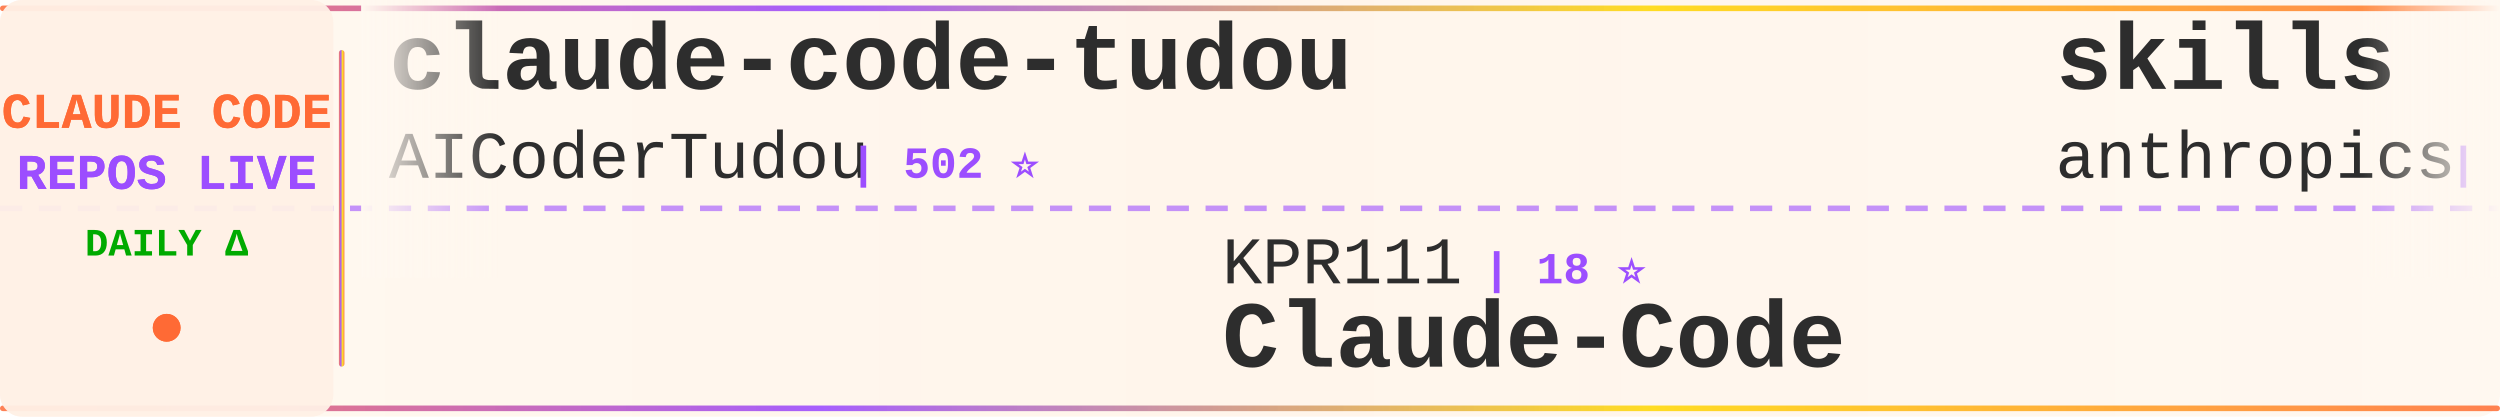
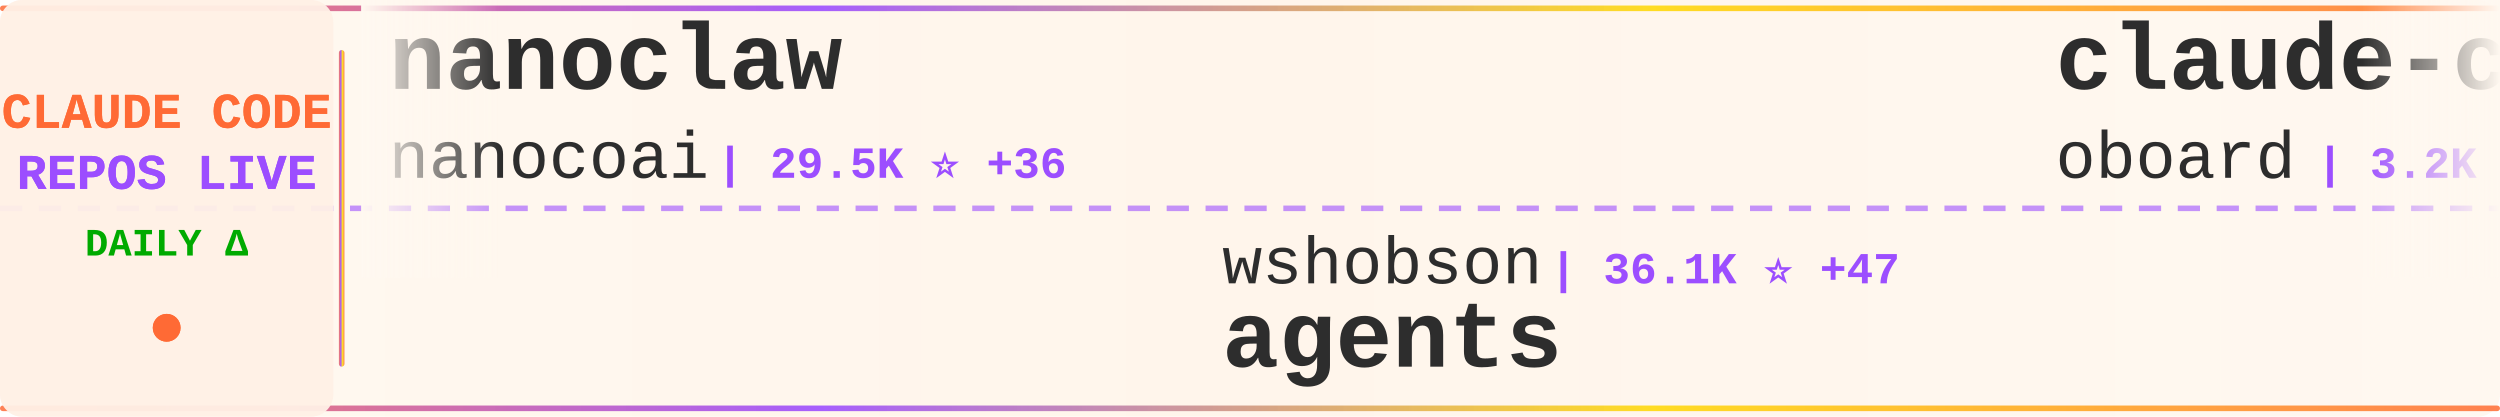
<svg xmlns="http://www.w3.org/2000/svg" width="900" height="150">
  <defs>
    <linearGradient id="tickerBg" x1="0%" y1="0%" x2="100%" y2="0%">
      <stop offset="0%" style="stop-color:#fff8f0;stop-opacity:0.98" />
      <stop offset="50%" style="stop-color:#fff5eb;stop-opacity:1" />
      <stop offset="100%" style="stop-color:#fff8f0;stop-opacity:0.98" />
    </linearGradient>
    <linearGradient id="borderGrad" x1="0%" y1="0%" x2="100%" y2="0%">
      <stop offset="0%" style="stop-color:#FF6B35;stop-opacity:0.85">
        <animate attributeName="stop-opacity" values="0.85;1;0.85" dur="2s" repeatCount="indefinite" />
      </stop>
      <stop offset="33%" style="stop-color:#9C4EFF;stop-opacity:0.9">
        <animate attributeName="stop-opacity" values="0.9;1;0.9" dur="2.2s" repeatCount="indefinite" />
      </stop>
      <stop offset="66%" style="stop-color:#FFD700;stop-opacity:0.85">
        <animate attributeName="stop-opacity" values="0.85;1;0.85" dur="1.8s" repeatCount="indefinite" />
      </stop>
      <stop offset="100%" style="stop-color:#FF6B35;stop-opacity:0.85">
        <animate attributeName="stop-opacity" values="0.85;1;0.85" dur="2s" repeatCount="indefinite" />
      </stop>
    </linearGradient>
    <filter id="textGlow">
      <feGaussianBlur stdDeviation="0.15" result="coloredBlur" />
      <feMerge>
        <feMergeNode in="coloredBlur" />
        <feMergeNode in="SourceGraphic" />
      </feMerge>
    </filter>
    <filter id="metricGlow">
      <feGaussianBlur stdDeviation="0.2" result="coloredBlur" />
      <feMerge>
        <feMergeNode in="coloredBlur" />
        <feMergeNode in="SourceGraphic" />
      </feMerge>
    </filter>
    <linearGradient id="leftFade" x1="0%" y1="0%" x2="100%" y2="0%">
      <stop offset="0%" style="stop-color:#fff8f0;stop-opacity:1" />
      <stop offset="100%" style="stop-color:#fff8f0;stop-opacity:0" />
    </linearGradient>
    <linearGradient id="rightFade" x1="0%" y1="0%" x2="100%" y2="0%">
      <stop offset="0%" style="stop-color:#fff8f0;stop-opacity:0" />
      <stop offset="100%" style="stop-color:#fff8f0;stop-opacity:1" />
    </linearGradient>
  </defs>
  <rect width="900" height="150" fill="url(#tickerBg)" rx="8" />
  <rect x="0" y="2" width="900" height="2" fill="url(#borderGrad)" rx="1" />
  <rect x="0" y="146" width="900" height="2" fill="url(#borderGrad)" rx="1" />
  <line x1="0" y1="75" x2="900" y2="75" stroke="#9C4EFF" stroke-width="2" stroke-dasharray="8 6" opacity="0.6" />
  <rect x="0" y="0" width="120" height="150" fill="#fff0e6" opacity="0.95" rx="8" />
  <text x="60" y="46" font-family="'Courier New', monospace" font-size="18" font-weight="bold" fill="#FF6B35" text-anchor="middle" filter="url(#textGlow)">
    CLAUDE CODE
  </text>
  <text x="60" y="68" font-family="'Courier New', monospace" font-size="18" font-weight="bold" fill="#9C4EFF" text-anchor="middle" filter="url(#textGlow)">
    REPOS LIVE
  </text>
  <text x="60" y="92" font-family="'Courier New', monospace" font-size="14" font-weight="bold" fill="#00aa00" text-anchor="middle">
    DAILY Δ
  </text>
  <circle cx="60" cy="118" r="5" fill="#FF6B35" filter="url(#metricGlow)">
    <animate attributeName="r" values="4;6;4" dur="1.5s" repeatCount="indefinite" />
    <animate attributeName="opacity" values="0.6;1;0.6" dur="1.5s" repeatCount="indefinite" />
  </circle>
  <rect x="122" y="18" width="2" height="114" fill="url(#borderGrad)" rx="1" />
  <clipPath id="tickerClip">
    <rect x="130" y="0" width="770" height="150" />
  </clipPath>
  <g clip-path="url(#tickerClip)">
    <g id="tickerItems">
      <animateTransform attributeName="transform" attributeType="XML" type="translate" from="0 0" to="-3000 0" dur="54s" repeatCount="indefinite" />
      <g transform="translate(0, 0)">
-         <text x="140" y="32" font-family="'Courier New', monospace" font-size="34" font-weight="bold" fill="#2d2d2d">claude-code-tudou</text>
-         <text x="140" y="64" font-family="'Courier New', monospace" font-size="24" font-weight="normal" fill="#2d2d2d" opacity="1.0">AICoderTudou</text>
-         <text x="306" y="64" font-family="'Courier New', monospace" font-size="16" font-weight="bold" fill="#9C4EFF"> | 502 ⭐</text>
+         <text x="140" y="32" font-family="'Courier New', monospace" font-size="34" font-weight="bold" fill="#2d2d2d">nanoclaw</text>
+         <text x="140" y="64" font-family="'Courier New', monospace" font-size="24" font-weight="normal" fill="#2d2d2d" opacity="1.0">nanocoai</text>
+         <text x="258" y="64" font-family="'Courier New', monospace" font-size="16" font-weight="bold" fill="#9C4EFF"> | 29.5K ⭐ +36</text>
      </g>
      <g transform="translate(300, 0)">
-         <text x="140" y="102" font-family="'Courier New', monospace" font-size="24" font-weight="normal" fill="#2d2d2d" opacity="1.0">KPR111</text>
-         <text x="234" y="102" font-family="'Courier New', monospace" font-size="16" font-weight="bold" fill="#9C4EFF"> | 18 ⭐</text>
-         <text x="140" y="132" font-family="'Courier New', monospace" font-size="34" font-weight="bold" fill="#2d2d2d">Claude-Code</text>
+         <text x="140" y="102" font-family="'Courier New', monospace" font-size="24" font-weight="normal" fill="#2d2d2d" opacity="1.0">wshobson</text>
+         <text x="258" y="102" font-family="'Courier New', monospace" font-size="16" font-weight="bold" fill="#9C4EFF"> | 36.1K ⭐ +47</text>
+         <text x="140" y="132" font-family="'Courier New', monospace" font-size="34" font-weight="bold" fill="#2d2d2d">agents</text>
      </g>
      <g transform="translate(600, 0)">
-         <text x="140" y="32" font-family="'Courier New', monospace" font-size="34" font-weight="bold" fill="#2d2d2d">skills</text>
-         <text x="140" y="64" font-family="'Courier New', monospace" font-size="24" font-weight="normal" fill="#2d2d2d" opacity="1.0">anthropics</text>
-         <text x="282" y="64" font-family="'Courier New', monospace" font-size="16" font-weight="bold" fill="#9C4EFF"> | 143.1K ⭐ +1.0K</text>
+         <text x="140" y="32" font-family="'Courier New', monospace" font-size="34" font-weight="bold" fill="#2d2d2d">claude-code-rev</text>
+         <text x="140" y="64" font-family="'Courier New', monospace" font-size="24" font-weight="normal" fill="#2d2d2d" opacity="1.0">oboard</text>
+         <text x="234" y="64" font-family="'Courier New', monospace" font-size="16" font-weight="bold" fill="#9C4EFF"> | 3.2K ⭐ +4</text>
      </g>
      <g transform="translate(900, 0)">
-         <text x="140" y="102" font-family="'Courier New', monospace" font-size="24" font-weight="normal" fill="#2d2d2d" opacity="1.0">1rgs</text>
-         <text x="210" y="102" font-family="'Courier New', monospace" font-size="16" font-weight="bold" fill="#9C4EFF"> | 3.6K ⭐ +2</text>
-         <text x="140" y="132" font-family="'Courier New', monospace" font-size="34" font-weight="bold" fill="#2d2d2d">claude-code-proxy</text>
+         <text x="140" y="102" font-family="'Courier New', monospace" font-size="24" font-weight="normal" fill="#2d2d2d" opacity="1.0">Cranot</text>
+         <text x="234" y="102" font-family="'Courier New', monospace" font-size="16" font-weight="bold" fill="#9C4EFF"> | 2.8K ⭐ +2</text>
+         <text x="140" y="132" font-family="'Courier New', monospace" font-size="34" font-weight="bold" fill="#2d2d2d">claude-code-guide</text>
      </g>
      <g transform="translate(1200, 0)">
-         <text x="140" y="32" font-family="'Courier New', monospace" font-size="34" font-weight="bold" fill="#2d2d2d">claude-code-showcase</text>
-         <text x="140" y="64" font-family="'Courier New', monospace" font-size="24" font-weight="normal" fill="#2d2d2d" opacity="1.0">ChrisWiles</text>
-         <text x="282" y="64" font-family="'Courier New', monospace" font-size="16" font-weight="bold" fill="#9C4EFF"> | 5.9K ⭐ +5</text>
+         <text x="140" y="32" font-family="'Courier New', monospace" font-size="34" font-weight="bold" fill="#2d2d2d">claude-code-best-practic...</text>
+         <text x="140" y="64" font-family="'Courier New', monospace" font-size="24" font-weight="normal" fill="#2d2d2d" opacity="1.0">shanraisshan</text>
+         <text x="306" y="64" font-family="'Courier New', monospace" font-size="16" font-weight="bold" fill="#9C4EFF"> | 55.4K ⭐ +183</text>
      </g>
      <g transform="translate(1500, 0)">
-         <text x="140" y="102" font-family="'Courier New', monospace" font-size="24" font-weight="normal" fill="#2d2d2d" opacity="1.0">zebbern</text>
-         <text x="246" y="102" font-family="'Courier New', monospace" font-size="16" font-weight="bold" fill="#9C4EFF"> | 4.2K ⭐ +10</text>
-         <text x="140" y="132" font-family="'Courier New', monospace" font-size="34" font-weight="bold" fill="#2d2d2d">claude-code-guide</text>
+         <text x="140" y="102" font-family="'Courier New', monospace" font-size="24" font-weight="normal" fill="#2d2d2d" opacity="1.0">feiskyer</text>
+         <text x="258" y="102" font-family="'Courier New', monospace" font-size="16" font-weight="bold" fill="#9C4EFF"> | 1.5K ⭐ +5</text>
+         <text x="140" y="132" font-family="'Courier New', monospace" font-size="34" font-weight="bold" fill="#2d2d2d">claude-code-settings</text>
      </g>
      <g transform="translate(1800, 0)">
-         <text x="140" y="32" font-family="'Courier New', monospace" font-size="34" font-weight="bold" fill="#2d2d2d">claude-code-best-practic...</text>
-         <text x="140" y="64" font-family="'Courier New', monospace" font-size="24" font-weight="normal" fill="#2d2d2d" opacity="1.0">shanraisshan</text>
-         <text x="306" y="64" font-family="'Courier New', monospace" font-size="16" font-weight="bold" fill="#9C4EFF"> | 55.4K ⭐ +177</text>
+         <text x="140" y="32" font-family="'Courier New', monospace" font-size="34" font-weight="bold" fill="#2d2d2d">claude-code-book</text>
+         <text x="140" y="64" font-family="'Courier New', monospace" font-size="24" font-weight="normal" fill="#2d2d2d" opacity="1.0">lintsinghua</text>
+         <text x="294" y="64" font-family="'Courier New', monospace" font-size="16" font-weight="bold" fill="#9C4EFF"> | 3.5K ⭐ +20</text>
      </g>
      <g transform="translate(2100, 0)">
-         <text x="140" y="102" font-family="'Courier New', monospace" font-size="24" font-weight="normal" fill="#2d2d2d" opacity="1.0">sugyan</text>
-         <text x="234" y="102" font-family="'Courier New', monospace" font-size="16" font-weight="bold" fill="#9C4EFF"> | 1.1K ⭐ +1</text>
-         <text x="140" y="132" font-family="'Courier New', monospace" font-size="34" font-weight="bold" fill="#2d2d2d">claude-code-webui</text>
+         <text x="140" y="102" font-family="'Courier New', monospace" font-size="24" font-weight="normal" fill="#2d2d2d" opacity="1.0">Windy3f3f3f3f</text>
+         <text x="318" y="102" font-family="'Courier New', monospace" font-size="16" font-weight="bold" fill="#9C4EFF"> | 1.3K ⭐ +5</text>
+         <text x="140" y="132" font-family="'Courier New', monospace" font-size="34" font-weight="bold" fill="#2d2d2d">claude-code-from-scratch</text>
      </g>
      <g transform="translate(2400, 0)">
-         <text x="140" y="32" font-family="'Courier New', monospace" font-size="34" font-weight="bold" fill="#2d2d2d">claude-code-workflows</text>
-         <text x="140" y="64" font-family="'Courier New', monospace" font-size="24" font-weight="normal" fill="#2d2d2d" opacity="1.0">OneRedOak</text>
-         <text x="270" y="64" font-family="'Courier New', monospace" font-size="16" font-weight="bold" fill="#9C4EFF"> | 3.8K ⭐</text>
+         <text x="140" y="32" font-family="'Courier New', monospace" font-size="34" font-weight="bold" fill="#2d2d2d">awesome-claude-code-tool...</text>
+         <text x="140" y="64" font-family="'Courier New', monospace" font-size="24" font-weight="normal" fill="#2d2d2d" opacity="1.0">rohitg00</text>
+         <text x="258" y="64" font-family="'Courier New', monospace" font-size="16" font-weight="bold" fill="#9C4EFF"> | 1.9K ⭐ +16</text>
      </g>
      <g transform="translate(2700, 0)">
-         <text x="140" y="102" font-family="'Courier New', monospace" font-size="24" font-weight="normal" fill="#2d2d2d" opacity="1.0">nicedreamzapp</text>
-         <text x="318" y="102" font-family="'Courier New', monospace" font-size="16" font-weight="bold" fill="#9C4EFF"> | 2.7K ⭐ +4</text>
-         <text x="140" y="132" font-family="'Courier New', monospace" font-size="34" font-weight="bold" fill="#2d2d2d">claude-code-local</text>
+         <text x="140" y="102" font-family="'Courier New', monospace" font-size="24" font-weight="normal" fill="#2d2d2d" opacity="1.0">https-deeplearning-ai</text>
+         <text x="414" y="102" font-family="'Courier New', monospace" font-size="16" font-weight="bold" fill="#9C4EFF"> | 521 ⭐</text>
+         <text x="140" y="132" font-family="'Courier New', monospace" font-size="34" font-weight="bold" fill="#2d2d2d">sc-claude-code-files</text>
      </g>
      <g transform="translate(3000, 0)">
-         <text x="140" y="32" font-family="'Courier New', monospace" font-size="34" font-weight="bold" fill="#2d2d2d">claude-code-tudou</text>
-         <text x="140" y="64" font-family="'Courier New', monospace" font-size="24" font-weight="normal" fill="#2d2d2d" opacity="1.0">AICoderTudou</text>
-         <text x="306" y="64" font-family="'Courier New', monospace" font-size="16" font-weight="bold" fill="#9C4EFF"> | 502 ⭐</text>
+         <text x="140" y="32" font-family="'Courier New', monospace" font-size="34" font-weight="bold" fill="#2d2d2d">nanoclaw</text>
+         <text x="140" y="64" font-family="'Courier New', monospace" font-size="24" font-weight="normal" fill="#2d2d2d" opacity="1.0">nanocoai</text>
+         <text x="258" y="64" font-family="'Courier New', monospace" font-size="16" font-weight="bold" fill="#9C4EFF"> | 29.5K ⭐ +36</text>
      </g>
      <g transform="translate(3300, 0)">
-         <text x="140" y="102" font-family="'Courier New', monospace" font-size="24" font-weight="normal" fill="#2d2d2d" opacity="1.0">KPR111</text>
-         <text x="234" y="102" font-family="'Courier New', monospace" font-size="16" font-weight="bold" fill="#9C4EFF"> | 18 ⭐</text>
-         <text x="140" y="132" font-family="'Courier New', monospace" font-size="34" font-weight="bold" fill="#2d2d2d">Claude-Code</text>
+         <text x="140" y="102" font-family="'Courier New', monospace" font-size="24" font-weight="normal" fill="#2d2d2d" opacity="1.0">wshobson</text>
+         <text x="258" y="102" font-family="'Courier New', monospace" font-size="16" font-weight="bold" fill="#9C4EFF"> | 36.1K ⭐ +47</text>
+         <text x="140" y="132" font-family="'Courier New', monospace" font-size="34" font-weight="bold" fill="#2d2d2d">agents</text>
      </g>
      <g transform="translate(3600, 0)">
-         <text x="140" y="32" font-family="'Courier New', monospace" font-size="34" font-weight="bold" fill="#2d2d2d">skills</text>
-         <text x="140" y="64" font-family="'Courier New', monospace" font-size="24" font-weight="normal" fill="#2d2d2d" opacity="1.0">anthropics</text>
-         <text x="282" y="64" font-family="'Courier New', monospace" font-size="16" font-weight="bold" fill="#9C4EFF"> | 143.1K ⭐ +1.0K</text>
+         <text x="140" y="32" font-family="'Courier New', monospace" font-size="34" font-weight="bold" fill="#2d2d2d">claude-code-rev</text>
+         <text x="140" y="64" font-family="'Courier New', monospace" font-size="24" font-weight="normal" fill="#2d2d2d" opacity="1.0">oboard</text>
+         <text x="234" y="64" font-family="'Courier New', monospace" font-size="16" font-weight="bold" fill="#9C4EFF"> | 3.2K ⭐ +4</text>
      </g>
      <g transform="translate(3900, 0)">
-         <text x="140" y="102" font-family="'Courier New', monospace" font-size="24" font-weight="normal" fill="#2d2d2d" opacity="1.0">1rgs</text>
-         <text x="210" y="102" font-family="'Courier New', monospace" font-size="16" font-weight="bold" fill="#9C4EFF"> | 3.6K ⭐ +2</text>
-         <text x="140" y="132" font-family="'Courier New', monospace" font-size="34" font-weight="bold" fill="#2d2d2d">claude-code-proxy</text>
+         <text x="140" y="102" font-family="'Courier New', monospace" font-size="24" font-weight="normal" fill="#2d2d2d" opacity="1.0">Cranot</text>
+         <text x="234" y="102" font-family="'Courier New', monospace" font-size="16" font-weight="bold" fill="#9C4EFF"> | 2.8K ⭐ +2</text>
+         <text x="140" y="132" font-family="'Courier New', monospace" font-size="34" font-weight="bold" fill="#2d2d2d">claude-code-guide</text>
      </g>
    </g>
  </g>
  <rect x="130" y="0" width="50" height="100" fill="url(#leftFade)" />
  <rect x="850" y="0" width="50" height="100" fill="url(#rightFade)" />
</svg>
